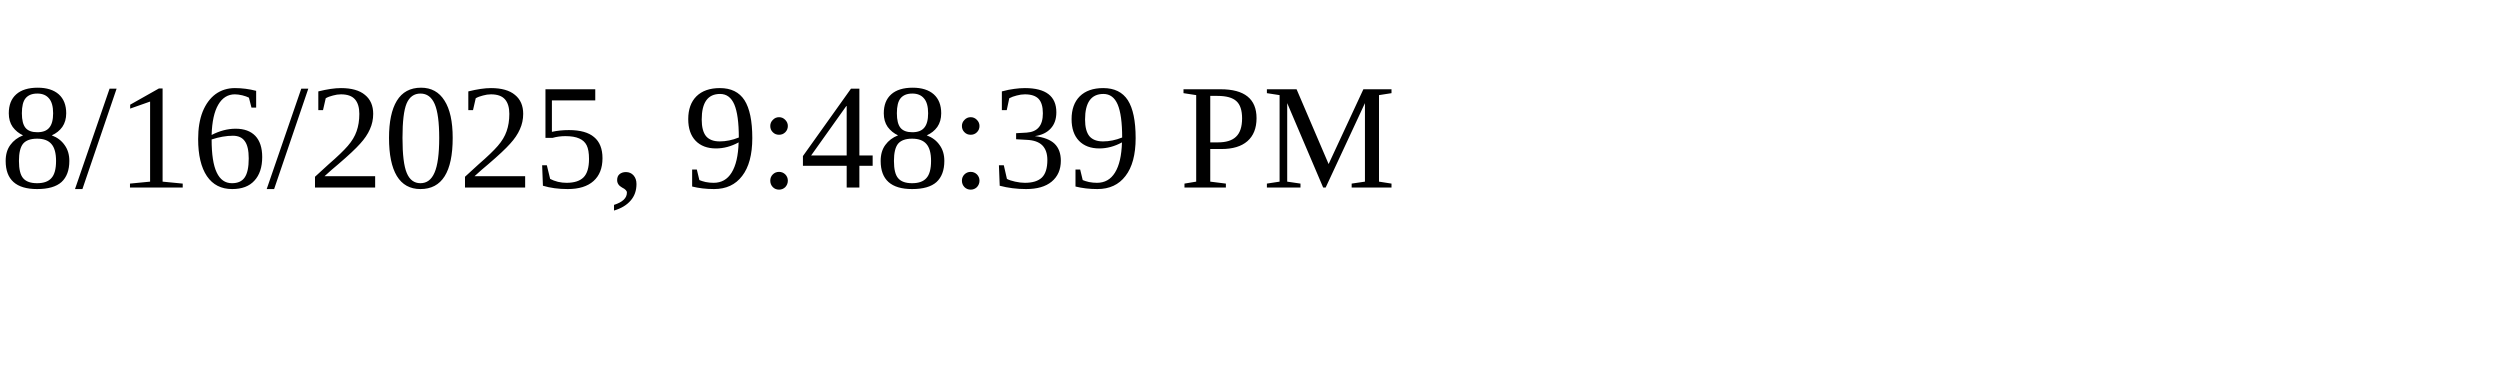
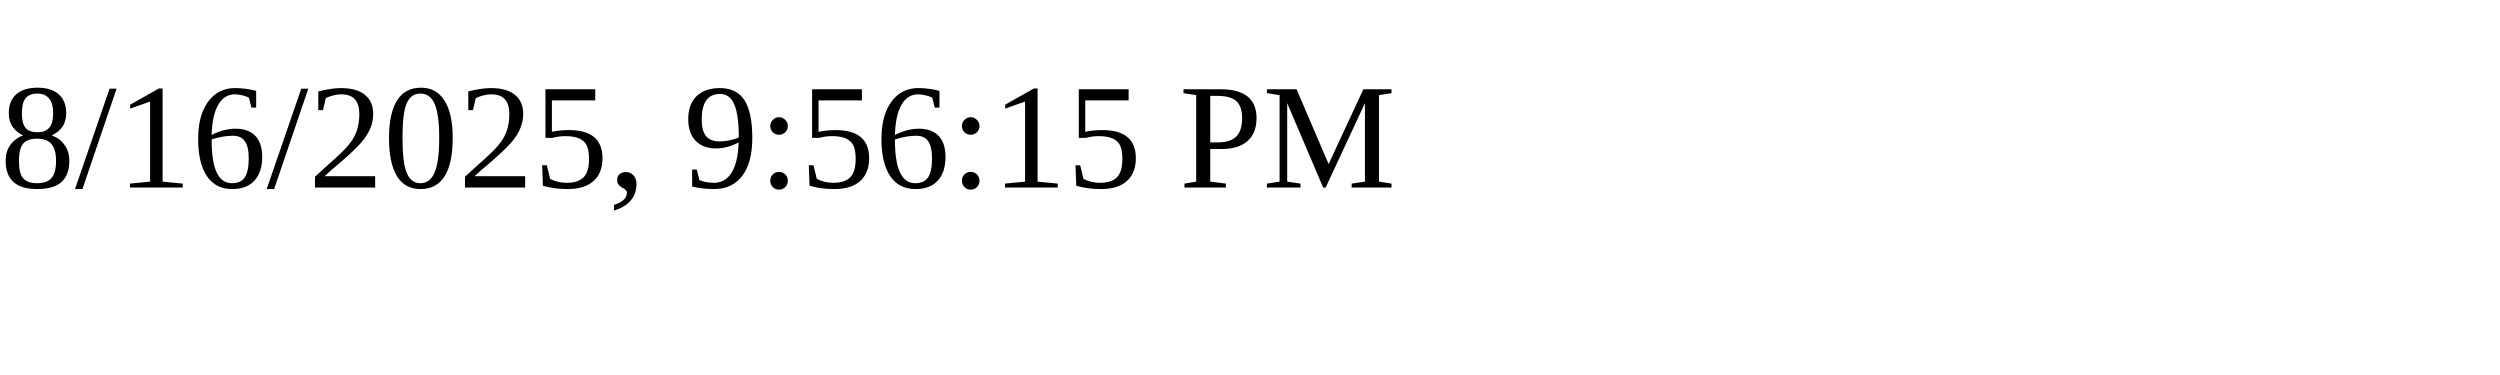
<svg xmlns="http://www.w3.org/2000/svg" height="30" width="200">
-   <text x="0" y="15">8/16/2025, 9:48:39 PM</text>
+   <text x="0" y="15">8/16/2025, 9:56:15 PM</text>
</svg>
